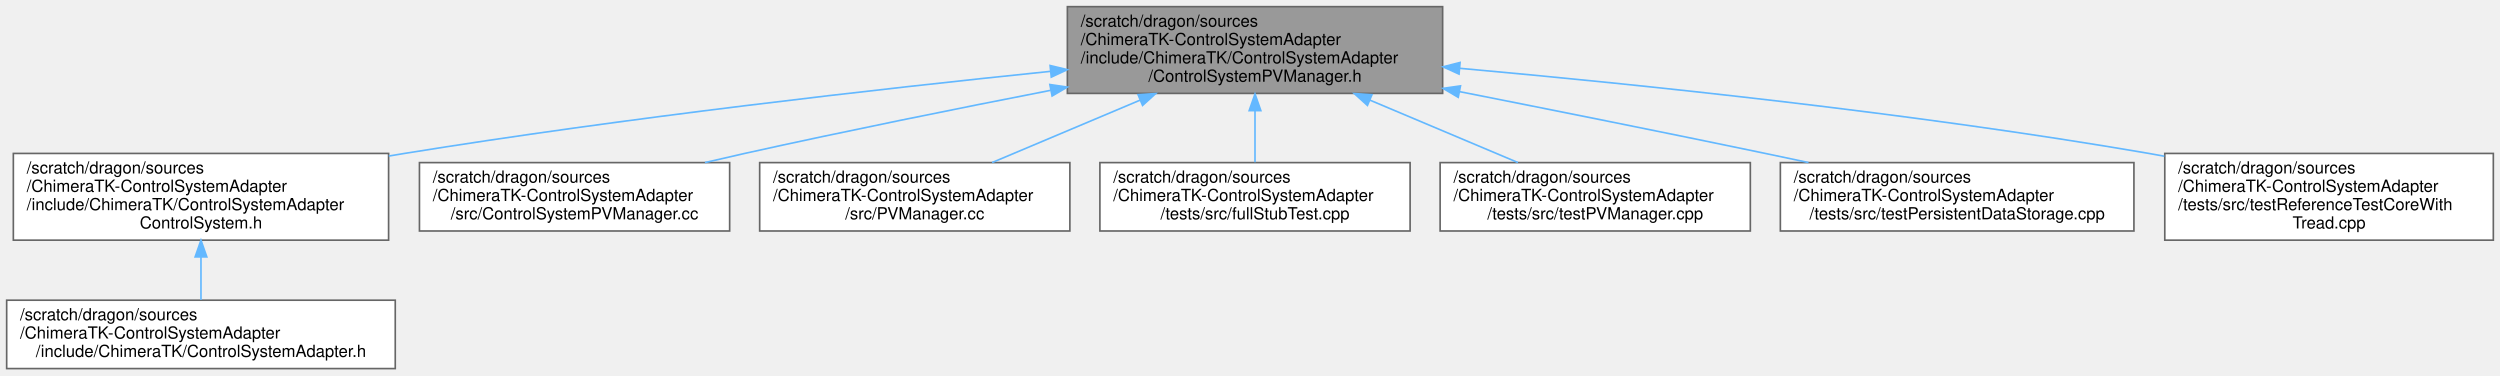
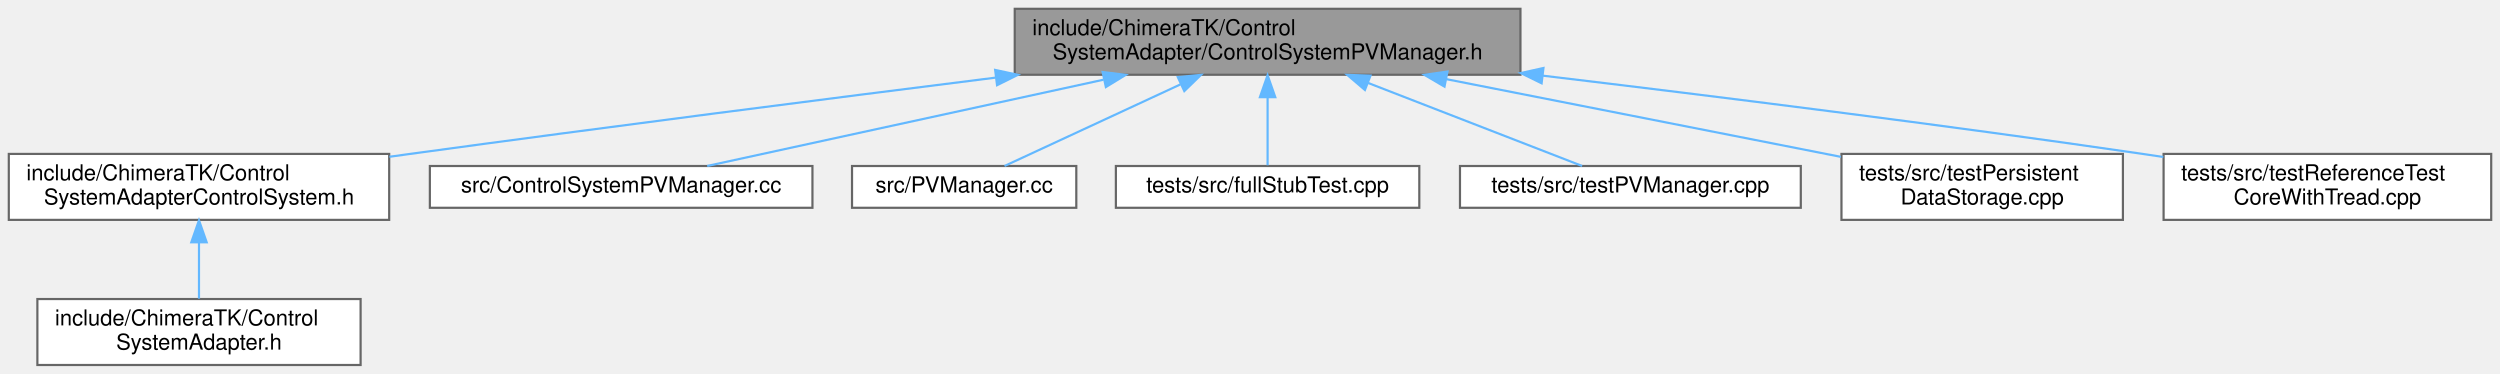
- <svg xmlns="http://www.w3.org/2000/svg" xmlns:xlink="http://www.w3.org/1999/xlink" width="1499pt" height="225pt" viewBox="0.00 0.00 1499.00 225.00">
-   <g id="graph0" class="graph" transform="scale(1 1) rotate(0) translate(4 221)">
+ <svg xmlns="http://www.w3.org/2000/svg" xmlns:xlink="http://www.w3.org/1999/xlink" width="1137pt" height="170pt" viewBox="0.00 0.00 1137.00 170.00">
+   <g id="graph0" class="graph" transform="scale(1 1) rotate(0) translate(4 166)">
    <g id="Node000001" class="node">
      <g id="a_Node000001">
        <a xlink:title=" ">
-           <polygon fill="#999999" stroke="#666666" points="861,-217 636,-217 636,-165 861,-165 861,-217" />
-           <text text-anchor="start" x="644" y="-205" font-family="Helvetica,sans-Serif" font-size="10.00">/scratch/dragon/sources</text>
-           <text text-anchor="start" x="644" y="-194" font-family="Helvetica,sans-Serif" font-size="10.00">/ChimeraTK-ControlSystemAdapter</text>
-           <text text-anchor="start" x="644" y="-183" font-family="Helvetica,sans-Serif" font-size="10.00">/include/ChimeraTK/ControlSystemAdapter</text>
-           <text text-anchor="middle" x="748.5" y="-172" font-family="Helvetica,sans-Serif" font-size="10.00">/ControlSystemPVManager.h</text>
+           <polygon fill="#999999" stroke="#666666" points="687.5,-162 457.5,-162 457.5,-132 687.5,-132 687.5,-162" />
+           <text text-anchor="start" x="465.5" y="-150" font-family="Helvetica,sans-Serif" font-size="10.00">include/ChimeraTK/Control</text>
+           <text text-anchor="middle" x="572.5" y="-139" font-family="Helvetica,sans-Serif" font-size="10.00">SystemAdapter/ControlSystemPVManager.h</text>
        </a>
      </g>
    </g>
    <g id="Node000002" class="node">
      <g id="a_Node000002">
        <a xlink:href="_control_system_adapter_control_system_8h.html" target="_top" xlink:title=" ">
-           <polygon fill="white" stroke="#666666" points="229,-129 4,-129 4,-77 229,-77 229,-129" />
-           <text text-anchor="start" x="12" y="-117" font-family="Helvetica,sans-Serif" font-size="10.00">/scratch/dragon/sources</text>
-           <text text-anchor="start" x="12" y="-106" font-family="Helvetica,sans-Serif" font-size="10.00">/ChimeraTK-ControlSystemAdapter</text>
-           <text text-anchor="start" x="12" y="-95" font-family="Helvetica,sans-Serif" font-size="10.00">/include/ChimeraTK/ControlSystemAdapter</text>
-           <text text-anchor="middle" x="116.5" y="-84" font-family="Helvetica,sans-Serif" font-size="10.00">ControlSystem.h</text>
+           <polygon fill="white" stroke="#666666" points="173,-96 0,-96 0,-66 173,-66 173,-96" />
+           <text text-anchor="start" x="8" y="-84" font-family="Helvetica,sans-Serif" font-size="10.00">include/ChimeraTK/Control</text>
+           <text text-anchor="middle" x="86.5" y="-73" font-family="Helvetica,sans-Serif" font-size="10.00">SystemAdapterControlSystem.h</text>
        </a>
      </g>
    </g>
    <g id="edge1_Node000001_Node000002" class="edge">
      <g id="a_edge1_Node000001_Node000002">
        <a xlink:title=" ">
-           <path fill="none" stroke="#63b8ff" d="M625.77,-178.21C522.21,-167.57 370.22,-150.34 238.5,-129 235.41,-128.5 232.27,-127.97 229.11,-127.43" />
-           <polygon fill="#63b8ff" stroke="#63b8ff" points="625.64,-181.72 635.95,-179.25 626.35,-174.75 625.64,-181.72" />
+           <path fill="none" stroke="#63b8ff" d="M448.76,-130.69C372.05,-121.06 271.5,-108.19 182.5,-96 179.41,-95.58 176.27,-95.14 173.1,-94.7" />
+           <polygon fill="#63b8ff" stroke="#63b8ff" points="448.59,-134.2 458.94,-131.97 449.46,-127.25 448.59,-134.2" />
        </a>
      </g>
    </g>
    <g id="Node000004" class="node">
      <g id="a_Node000004">
        <a xlink:href="_control_system_p_v_manager_8cc.html" target="_top" xlink:title=" ">
-           <polygon fill="white" stroke="#666666" points="433.5,-123.5 247.5,-123.5 247.5,-82.5 433.5,-82.5 433.5,-123.5" />
-           <text text-anchor="start" x="255.5" y="-111.5" font-family="Helvetica,sans-Serif" font-size="10.00">/scratch/dragon/sources</text>
-           <text text-anchor="start" x="255.5" y="-100.5" font-family="Helvetica,sans-Serif" font-size="10.00">/ChimeraTK-ControlSystemAdapter</text>
-           <text text-anchor="middle" x="340.5" y="-89.5" font-family="Helvetica,sans-Serif" font-size="10.00">/src/ControlSystemPVManager.cc</text>
+           <polygon fill="white" stroke="#666666" points="365.5,-90.5 191.5,-90.5 191.5,-71.5 365.5,-71.5 365.5,-90.5" />
+           <text text-anchor="middle" x="278.5" y="-78.5" font-family="Helvetica,sans-Serif" font-size="10.00">src/ControlSystemPVManager.cc</text>
        </a>
      </g>
    </g>
    <g id="edge3_Node000001_Node000004" class="edge">
      <g id="a_edge3_Node000001_Node000004">
        <a xlink:title=" ">
-           <path fill="none" stroke="#63b8ff" d="M626.01,-166.85C569.95,-155.93 502.74,-142.38 442.5,-129 434.76,-127.28 426.7,-125.42 418.66,-123.53" />
-           <polygon fill="#63b8ff" stroke="#63b8ff" points="625.5,-170.32 635.98,-168.79 626.84,-163.44 625.5,-170.32" />
+           <path fill="none" stroke="#63b8ff" d="M497.87,-129.75C440.48,-117.26 363.48,-100.5 317.63,-90.52" />
+           <polygon fill="#63b8ff" stroke="#63b8ff" points="497.46,-133.25 507.98,-131.95 498.95,-126.41 497.46,-133.25" />
        </a>
      </g>
    </g>
    <g id="Node000005" class="node">
      <g id="a_Node000005">
        <a xlink:href="_p_v_manager_8cc.html" target="_top" xlink:title=" ">
-           <polygon fill="white" stroke="#666666" points="637.5,-123.5 451.5,-123.5 451.5,-82.5 637.5,-82.5 637.5,-123.5" />
-           <text text-anchor="start" x="459.5" y="-111.5" font-family="Helvetica,sans-Serif" font-size="10.00">/scratch/dragon/sources</text>
-           <text text-anchor="start" x="459.5" y="-100.5" font-family="Helvetica,sans-Serif" font-size="10.00">/ChimeraTK-ControlSystemAdapter</text>
-           <text text-anchor="middle" x="544.5" y="-89.5" font-family="Helvetica,sans-Serif" font-size="10.00">/src/PVManager.cc</text>
+           <polygon fill="white" stroke="#666666" points="485.5,-90.5 383.5,-90.5 383.5,-71.5 485.5,-71.5 485.5,-90.5" />
+           <text text-anchor="middle" x="434.5" y="-78.5" font-family="Helvetica,sans-Serif" font-size="10.00">src/PVManager.cc</text>
        </a>
      </g>
    </g>
    <g id="edge4_Node000001_Node000005" class="edge">
      <g id="a_edge4_Node000001_Node000005">
        <a xlink:title=" ">
-           <path fill="none" stroke="#63b8ff" d="M679.61,-160.96C650.37,-148.63 617.06,-134.59 590.83,-123.53" />
-           <polygon fill="#63b8ff" stroke="#63b8ff" points="678.37,-164.23 688.95,-164.89 681.09,-157.78 678.37,-164.23" />
+           <path fill="none" stroke="#63b8ff" d="M532.87,-127.62C506.53,-115.41 473.18,-99.94 452.87,-90.52" />
+           <polygon fill="#63b8ff" stroke="#63b8ff" points="531.67,-130.92 542.22,-131.95 534.62,-124.57 531.67,-130.92" />
        </a>
      </g>
    </g>
    <g id="Node000006" class="node">
      <g id="a_Node000006">
        <a xlink:href="full_stub_test_8cpp.html" target="_top" xlink:title=" ">
-           <polygon fill="white" stroke="#666666" points="841.5,-123.5 655.5,-123.5 655.5,-82.5 841.5,-82.5 841.5,-123.5" />
-           <text text-anchor="start" x="663.5" y="-111.5" font-family="Helvetica,sans-Serif" font-size="10.00">/scratch/dragon/sources</text>
-           <text text-anchor="start" x="663.5" y="-100.5" font-family="Helvetica,sans-Serif" font-size="10.00">/ChimeraTK-ControlSystemAdapter</text>
-           <text text-anchor="middle" x="748.5" y="-89.5" font-family="Helvetica,sans-Serif" font-size="10.00">/tests/src/fullStubTest.cpp</text>
+           <polygon fill="white" stroke="#666666" points="641.5,-90.5 503.5,-90.5 503.5,-71.5 641.5,-71.5 641.5,-90.5" />
+           <text text-anchor="middle" x="572.5" y="-78.5" font-family="Helvetica,sans-Serif" font-size="10.00">tests/src/fullStubTest.cpp</text>
        </a>
      </g>
    </g>
    <g id="edge5_Node000001_Node000006" class="edge">
      <g id="a_edge5_Node000001_Node000006">
        <a xlink:title=" ">
-           <path fill="none" stroke="#63b8ff" d="M748.5,-154.45C748.5,-143.94 748.5,-132.82 748.5,-123.7" />
-           <polygon fill="#63b8ff" stroke="#63b8ff" points="745,-154.66 748.5,-164.66 752,-154.66 745,-154.66" />
+           <path fill="none" stroke="#63b8ff" d="M572.5,-121.6C572.5,-110.8 572.5,-98.78 572.5,-90.84" />
+           <polygon fill="#63b8ff" stroke="#63b8ff" points="569,-121.8 572.5,-131.8 576,-121.8 569,-121.8" />
        </a>
      </g>
    </g>
    <g id="Node000007" class="node">
      <g id="a_Node000007">
        <a xlink:href="test_p_v_manager_8cpp.html" target="_top" xlink:title=" ">
-           <polygon fill="white" stroke="#666666" points="1045.5,-123.5 859.5,-123.5 859.5,-82.5 1045.5,-82.5 1045.5,-123.5" />
-           <text text-anchor="start" x="867.5" y="-111.5" font-family="Helvetica,sans-Serif" font-size="10.00">/scratch/dragon/sources</text>
-           <text text-anchor="start" x="867.5" y="-100.5" font-family="Helvetica,sans-Serif" font-size="10.00">/ChimeraTK-ControlSystemAdapter</text>
-           <text text-anchor="middle" x="952.5" y="-89.5" font-family="Helvetica,sans-Serif" font-size="10.00">/tests/src/testPVManager.cpp</text>
+           <polygon fill="white" stroke="#666666" points="815,-90.5 660,-90.5 660,-71.5 815,-71.5 815,-90.5" />
+           <text text-anchor="middle" x="737.5" y="-78.5" font-family="Helvetica,sans-Serif" font-size="10.00">tests/src/testPVManager.cpp</text>
        </a>
      </g>
    </g>
    <g id="edge6_Node000001_Node000007" class="edge">
      <g id="a_edge6_Node000001_Node000007">
        <a xlink:title=" ">
-           <path fill="none" stroke="#63b8ff" d="M817.39,-160.96C846.63,-148.63 879.94,-134.59 906.17,-123.53" />
-           <polygon fill="#63b8ff" stroke="#63b8ff" points="815.91,-157.78 808.05,-164.89 818.63,-164.23 815.91,-157.78" />
+           <path fill="none" stroke="#63b8ff" d="M618.24,-128.26C649.97,-115.95 690.82,-100.11 715.54,-90.52" />
+           <polygon fill="#63b8ff" stroke="#63b8ff" points="616.77,-125.08 608.71,-131.95 619.3,-131.6 616.77,-125.08" />
        </a>
      </g>
    </g>
    <g id="Node000008" class="node">
      <g id="a_Node000008">
        <a xlink:href="test_persistent_data_storage_8cpp.html" target="_top" xlink:title=" ">
-           <polygon fill="white" stroke="#666666" points="1275.5,-123.5 1063.5,-123.5 1063.5,-82.5 1275.5,-82.5 1275.5,-123.5" />
-           <text text-anchor="start" x="1071.5" y="-111.5" font-family="Helvetica,sans-Serif" font-size="10.00">/scratch/dragon/sources</text>
-           <text text-anchor="start" x="1071.5" y="-100.5" font-family="Helvetica,sans-Serif" font-size="10.00">/ChimeraTK-ControlSystemAdapter</text>
-           <text text-anchor="middle" x="1169.5" y="-89.5" font-family="Helvetica,sans-Serif" font-size="10.00">/tests/src/testPersistentDataStorage.cpp</text>
+           <polygon fill="white" stroke="#666666" points="961.5,-96 833.5,-96 833.5,-66 961.5,-66 961.5,-96" />
+           <text text-anchor="start" x="841.5" y="-84" font-family="Helvetica,sans-Serif" font-size="10.00">tests/src/testPersistent</text>
+           <text text-anchor="middle" x="897.5" y="-73" font-family="Helvetica,sans-Serif" font-size="10.00">DataStorage.cpp</text>
        </a>
      </g>
    </g>
    <g id="edge7_Node000001_Node000008" class="edge">
      <g id="a_edge7_Node000001_Node000008">
        <a xlink:title=" ">
-           <path fill="none" stroke="#63b8ff" d="M871.18,-166.05C927.13,-154.99 994.22,-141.56 1054.5,-129 1062.9,-127.25 1071.64,-125.4 1080.38,-123.53" />
-           <polygon fill="#63b8ff" stroke="#63b8ff" points="870.36,-162.64 861.22,-168.01 871.71,-169.51 870.36,-162.64" />
+           <path fill="none" stroke="#63b8ff" d="M653.97,-129.96C709.44,-119.03 781.83,-104.78 833.23,-94.66" />
+           <polygon fill="#63b8ff" stroke="#63b8ff" points="652.96,-126.59 643.82,-131.95 654.31,-133.46 652.96,-126.59" />
        </a>
      </g>
    </g>
    <g id="Node000009" class="node">
      <g id="a_Node000009">
        <a xlink:href="test_reference_test_core_with_tread_8cpp.html" target="_top" xlink:title=" ">
-           <polygon fill="white" stroke="#666666" points="1491,-129 1294,-129 1294,-77 1491,-77 1491,-129" />
-           <text text-anchor="start" x="1302" y="-117" font-family="Helvetica,sans-Serif" font-size="10.00">/scratch/dragon/sources</text>
-           <text text-anchor="start" x="1302" y="-106" font-family="Helvetica,sans-Serif" font-size="10.00">/ChimeraTK-ControlSystemAdapter</text>
-           <text text-anchor="start" x="1302" y="-95" font-family="Helvetica,sans-Serif" font-size="10.00">/tests/src/testReferenceTestCoreWith</text>
-           <text text-anchor="middle" x="1392.5" y="-84" font-family="Helvetica,sans-Serif" font-size="10.00">Tread.cpp</text>
+           <polygon fill="white" stroke="#666666" points="1129,-96 980,-96 980,-66 1129,-66 1129,-96" />
+           <text text-anchor="start" x="988" y="-84" font-family="Helvetica,sans-Serif" font-size="10.00">tests/src/testReferenceTest</text>
+           <text text-anchor="middle" x="1054.5" y="-73" font-family="Helvetica,sans-Serif" font-size="10.00">CoreWithTread.cpp</text>
        </a>
      </g>
    </g>
    <g id="edge8_Node000001_Node000009" class="edge">
      <g id="a_edge8_Node000001_Node000009">
        <a xlink:title=" ">
-           <path fill="none" stroke="#63b8ff" d="M871.23,-180.05C980.24,-170.25 1143.64,-153.24 1284.5,-129 1287.53,-128.48 1290.61,-127.92 1293.71,-127.34" />
-           <polygon fill="#63b8ff" stroke="#63b8ff" points="870.84,-176.57 861.19,-180.94 871.46,-183.54 870.84,-176.57" />
+           <path fill="none" stroke="#63b8ff" d="M697.55,-131.6C776.04,-122.23 879.31,-109.32 970.5,-96 973.57,-95.55 976.71,-95.08 979.87,-94.6" />
+           <polygon fill="#63b8ff" stroke="#63b8ff" points="697.13,-128.12 687.61,-132.78 697.96,-135.07 697.13,-128.12" />
        </a>
      </g>
    </g>
    <g id="Node000003" class="node">
      <g id="a_Node000003">
        <a xlink:href="_control_system_adapter_8h.html" target="_top" xlink:title=" ">
-           <polygon fill="white" stroke="#666666" points="233,-41 0,-41 0,0 233,0 233,-41" />
-           <text text-anchor="start" x="8" y="-29" font-family="Helvetica,sans-Serif" font-size="10.00">/scratch/dragon/sources</text>
-           <text text-anchor="start" x="8" y="-18" font-family="Helvetica,sans-Serif" font-size="10.00">/ChimeraTK-ControlSystemAdapter</text>
-           <text text-anchor="middle" x="116.5" y="-7" font-family="Helvetica,sans-Serif" font-size="10.00">/include/ChimeraTK/ControlSystemAdapter.h</text>
+           <polygon fill="white" stroke="#666666" points="160,-30 13,-30 13,0 160,0 160,-30" />
+           <text text-anchor="start" x="21" y="-18" font-family="Helvetica,sans-Serif" font-size="10.00">include/ChimeraTK/Control</text>
+           <text text-anchor="middle" x="86.5" y="-7" font-family="Helvetica,sans-Serif" font-size="10.00">SystemAdapter.h</text>
        </a>
      </g>
    </g>
    <g id="edge2_Node000002_Node000003" class="edge">
      <g id="a_edge2_Node000002_Node000003">
        <a xlink:title=" ">
-           <path fill="none" stroke="#63b8ff" d="M116.5,-66.87C116.5,-58.05 116.5,-48.9 116.5,-41.15" />
-           <polygon fill="#63b8ff" stroke="#63b8ff" points="113,-66.97 116.5,-76.97 120,-66.97 113,-66.97" />
+           <path fill="none" stroke="#63b8ff" d="M86.5,-55.54C86.5,-46.96 86.5,-37.61 86.5,-30.16" />
+           <polygon fill="#63b8ff" stroke="#63b8ff" points="83,-55.8 86.5,-65.8 90,-55.8 83,-55.8" />
        </a>
      </g>
    </g>
  </g>
</svg>
